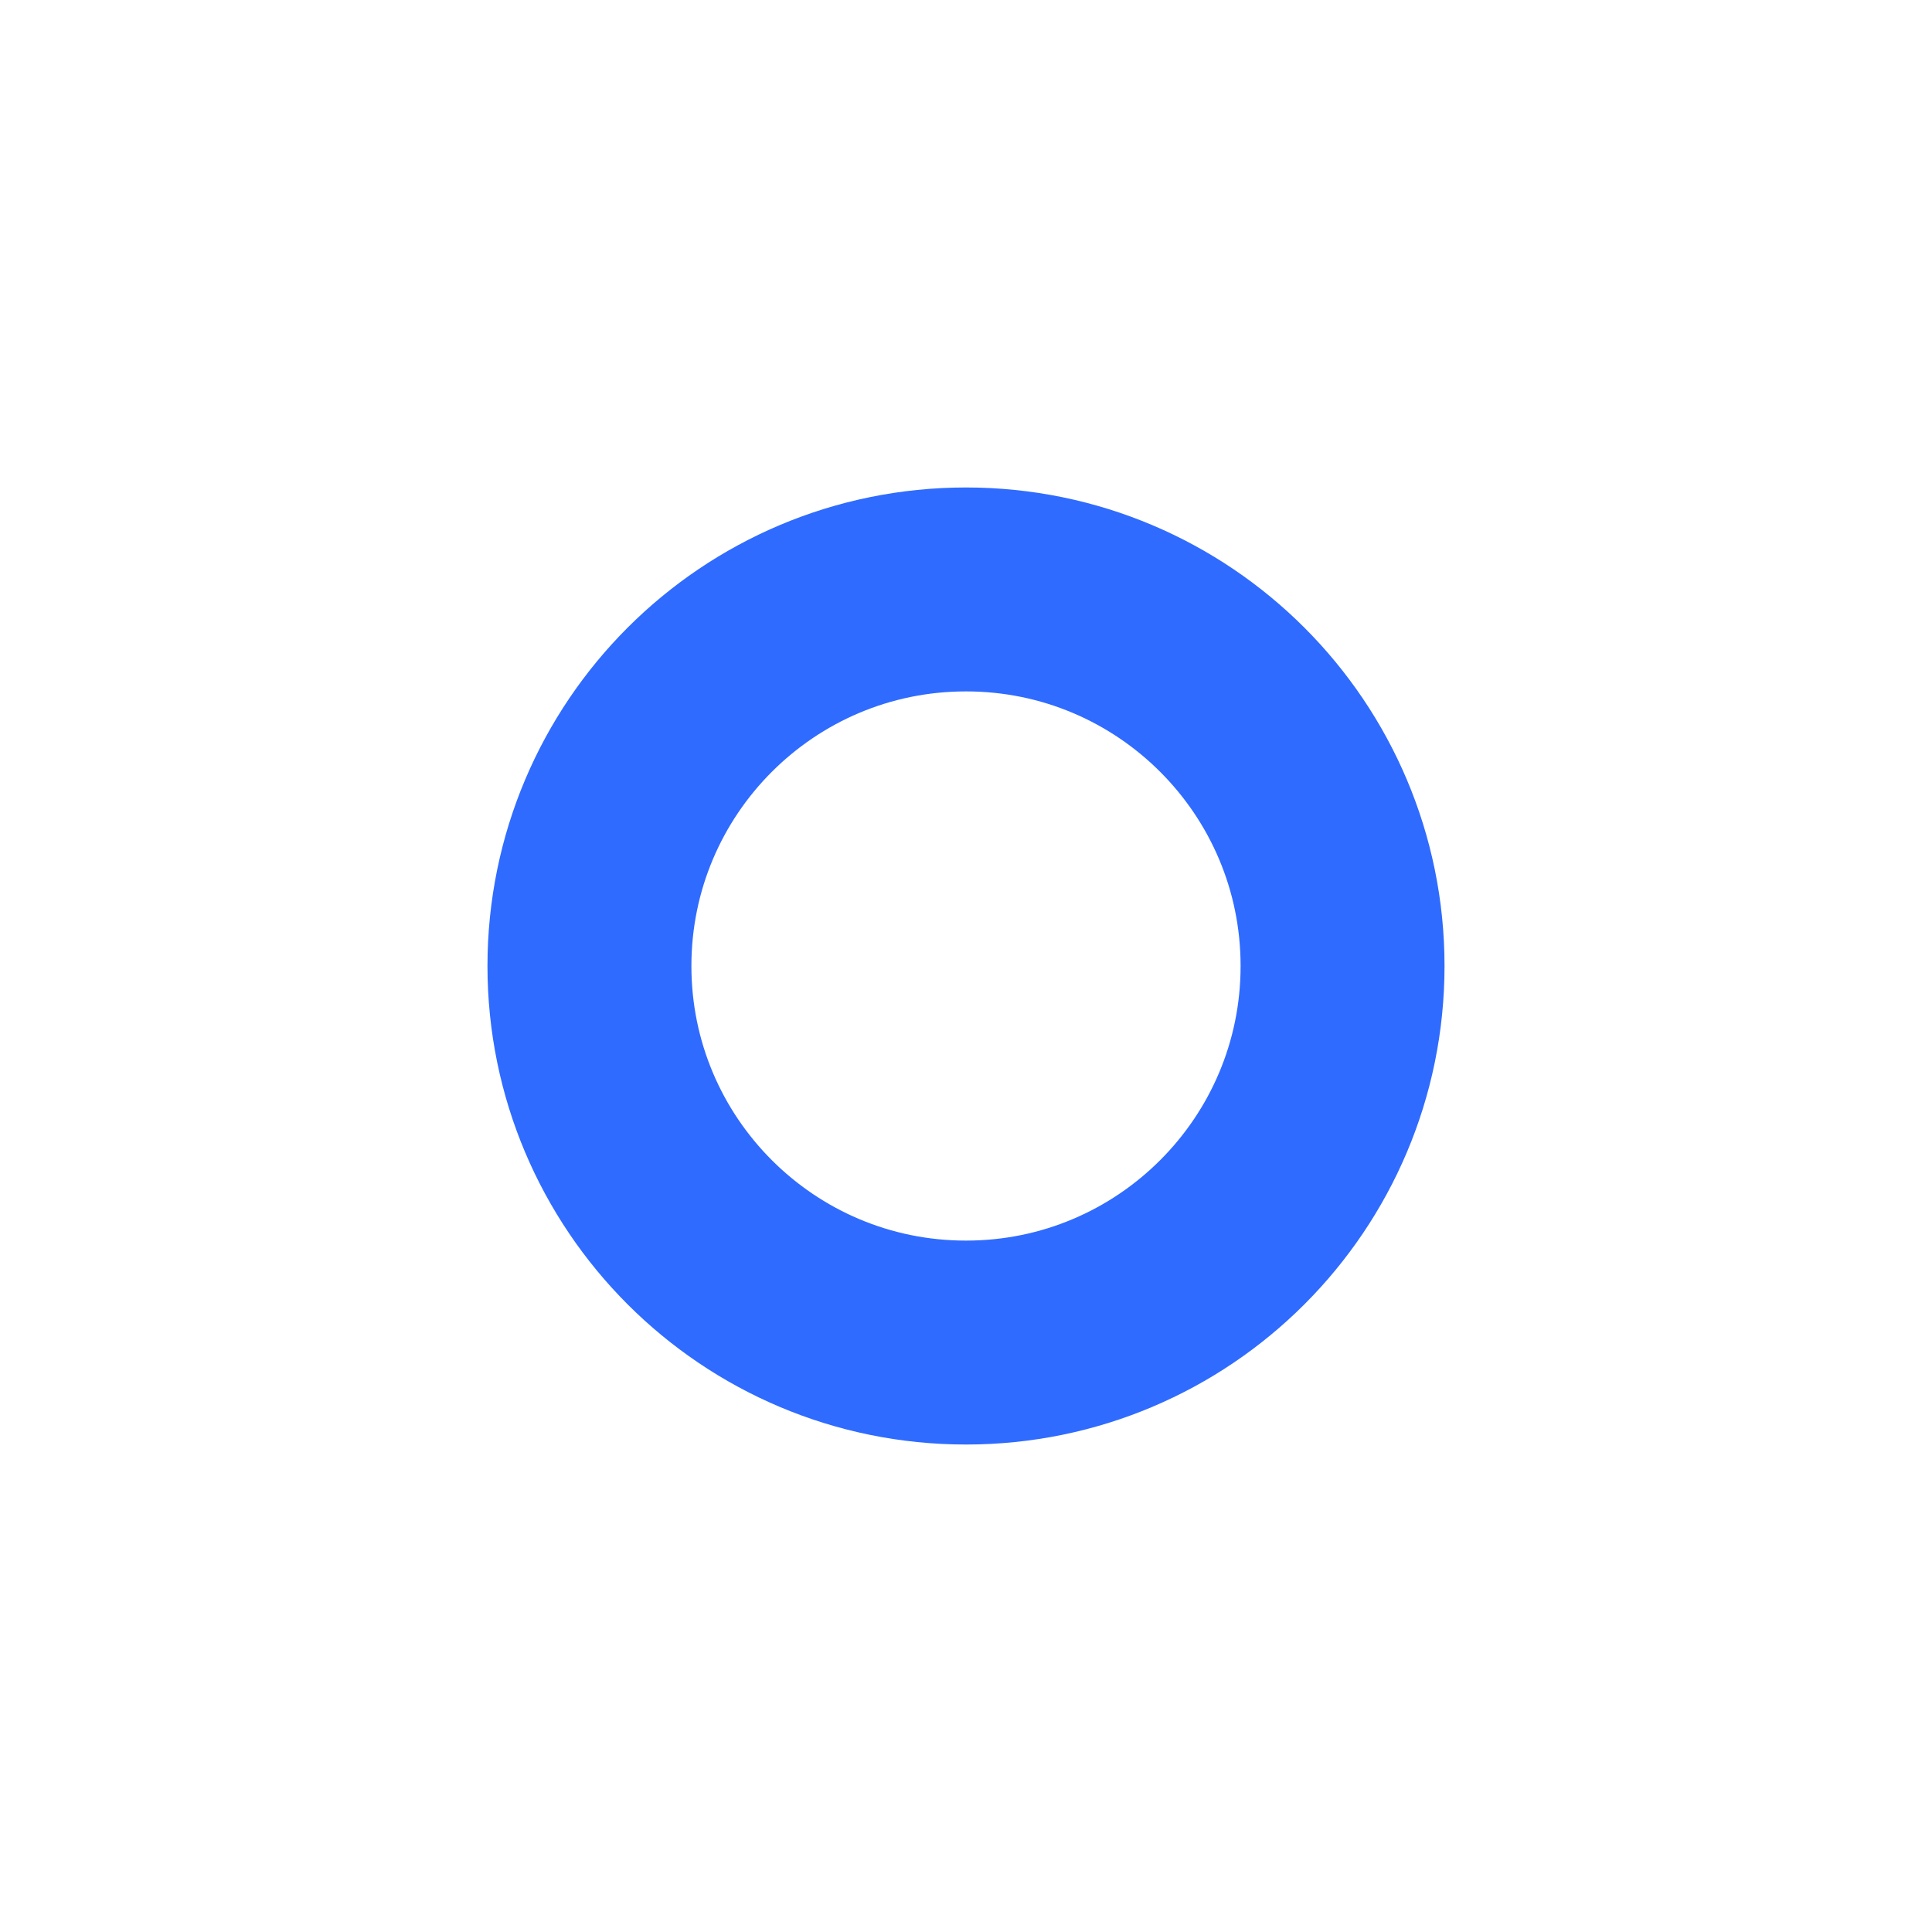
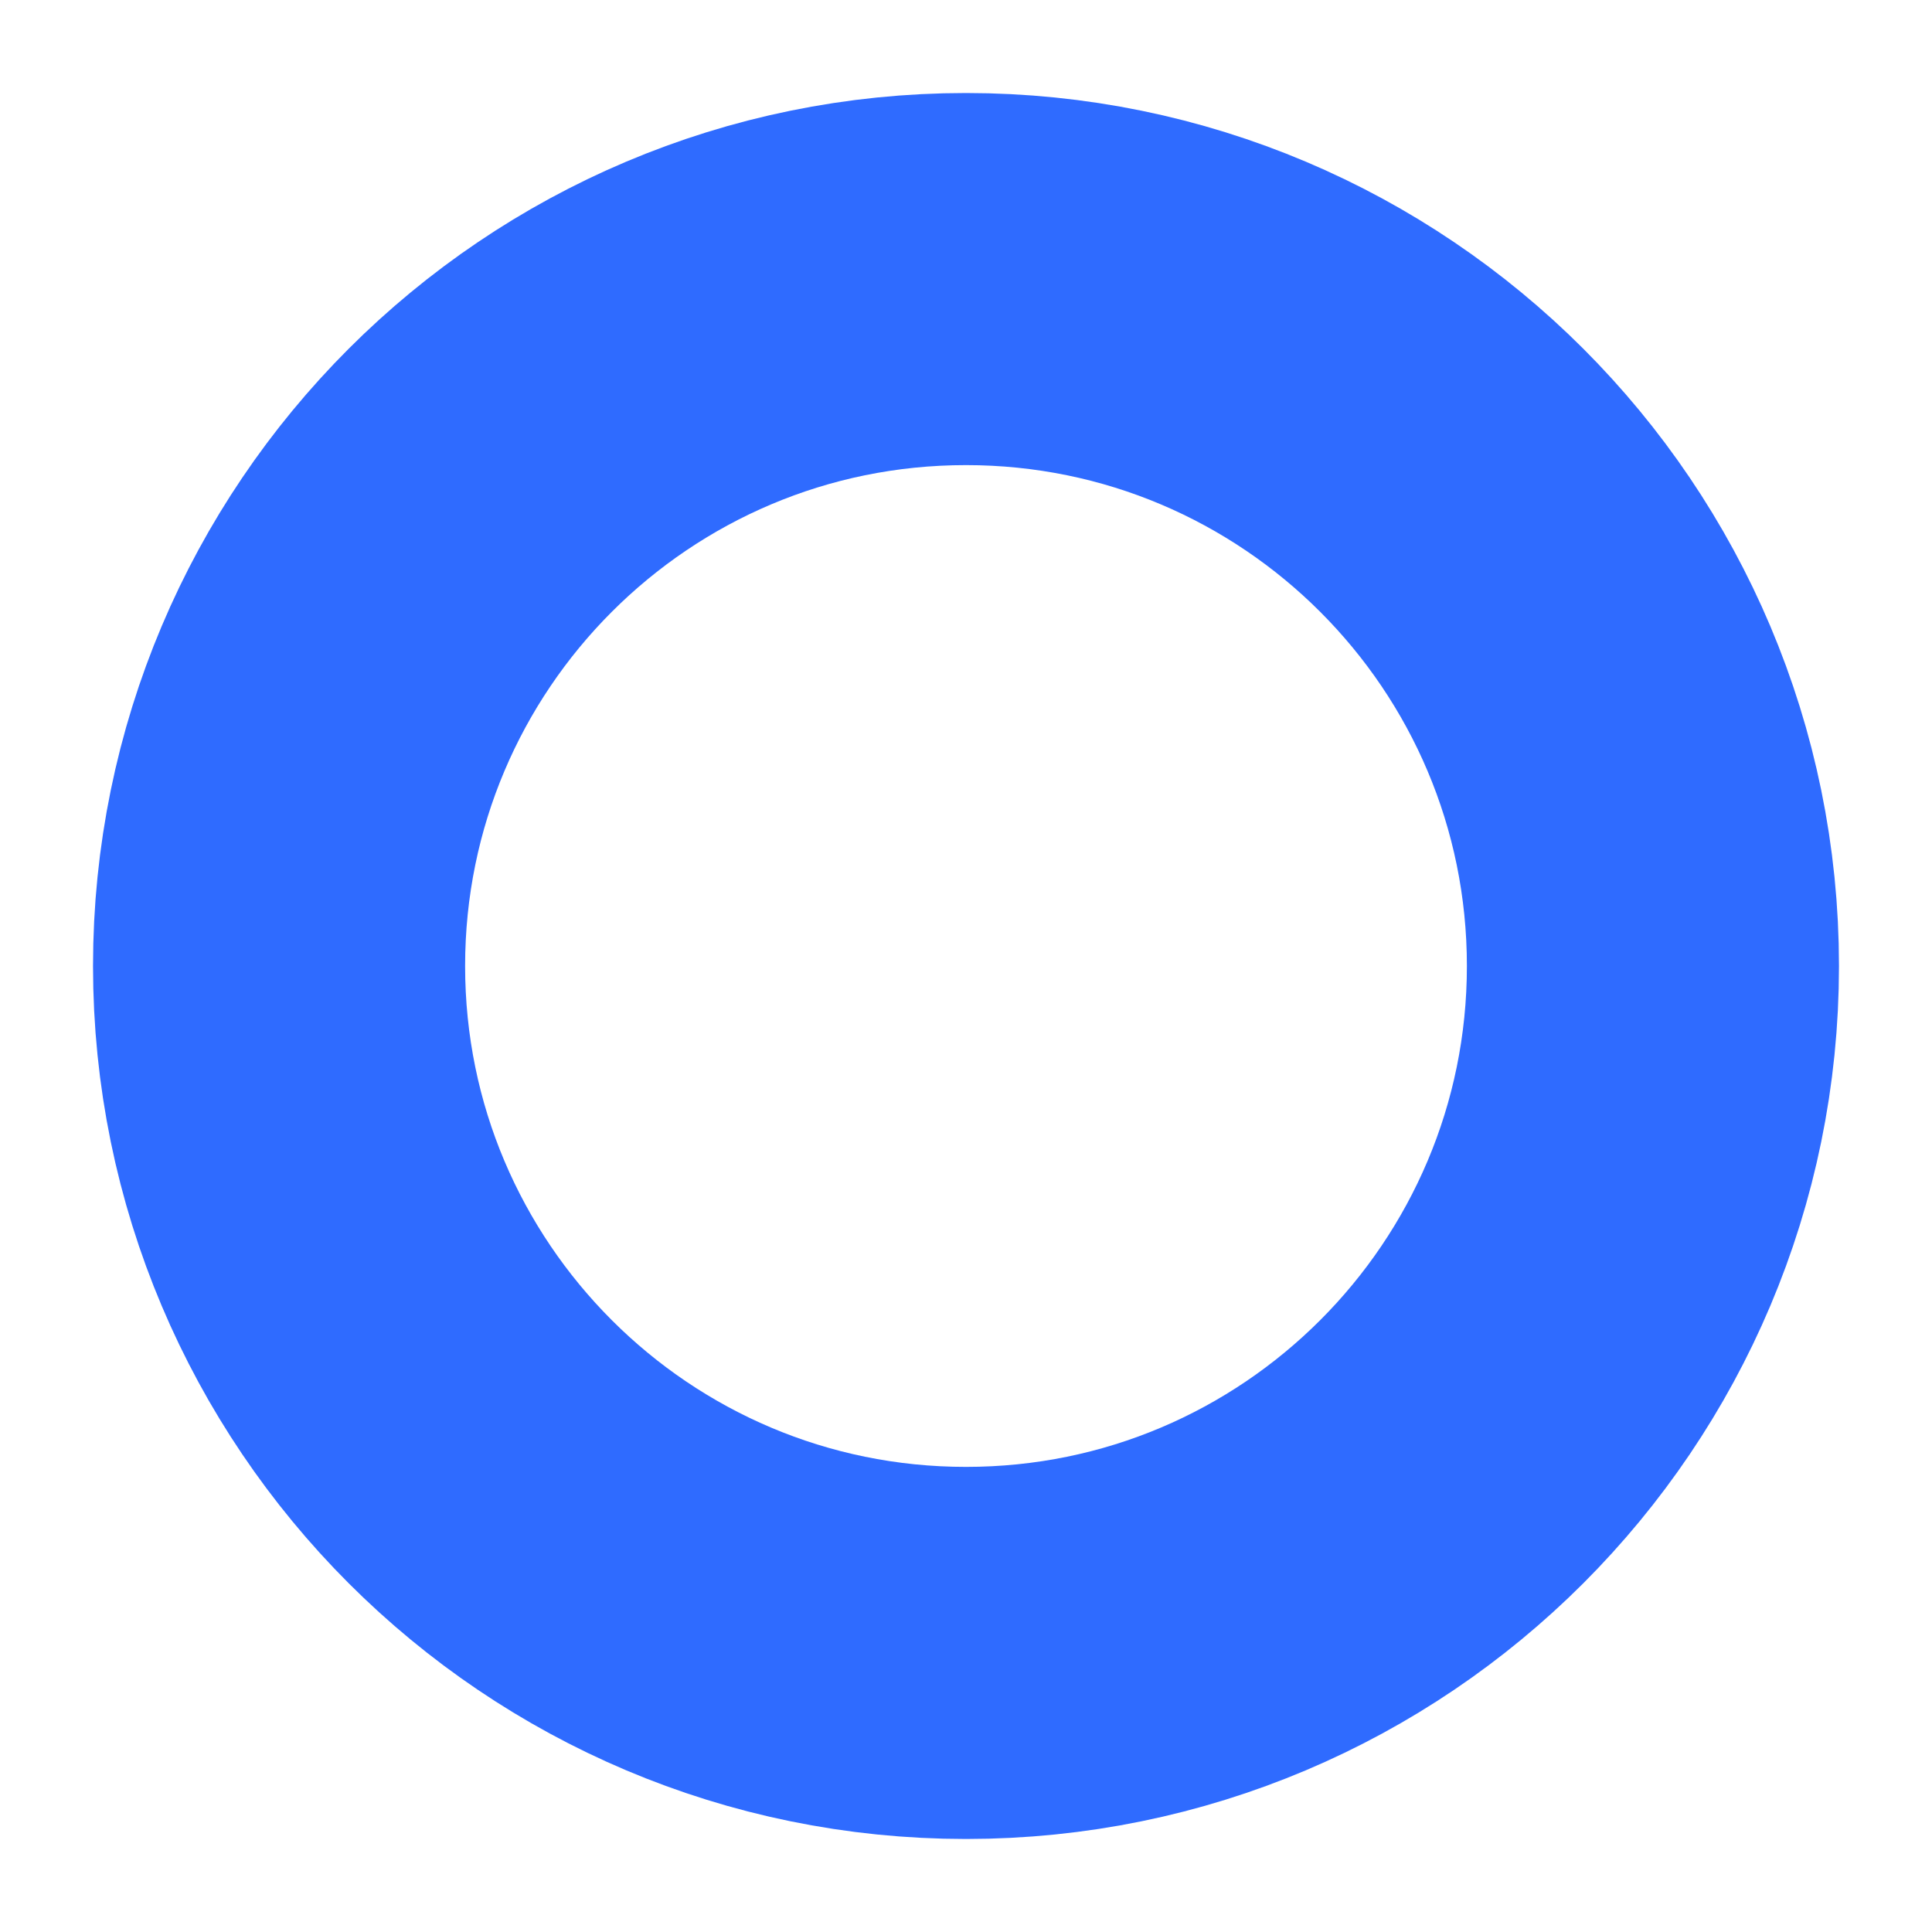
<svg xmlns="http://www.w3.org/2000/svg" viewBox="0 0 1080 1080" role="img" aria-label="Nummo">
-   <circle cx="540" cy="540" r="210.5" fill="none" stroke="#2F6BFF" stroke-width="114" />
+   <circle cx="540" cy="540" r="384" fill="none" stroke="#2F6BFF" stroke-width="208" />
</svg>
